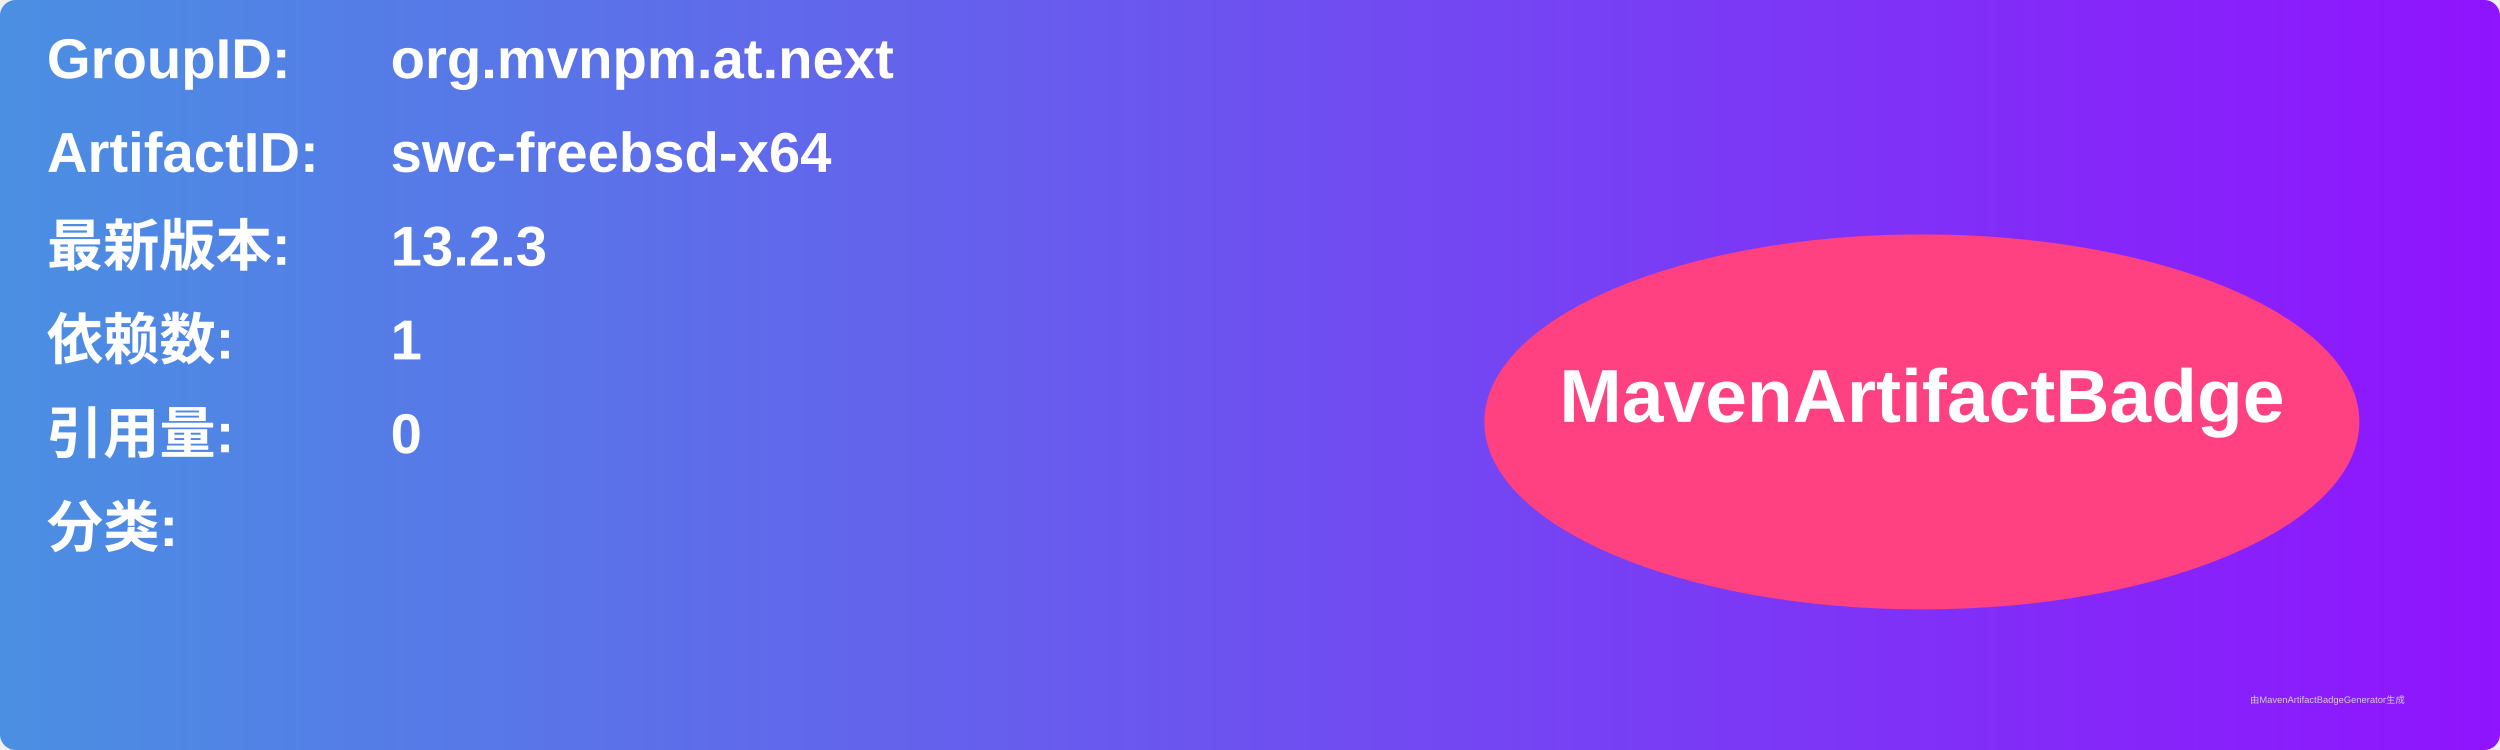
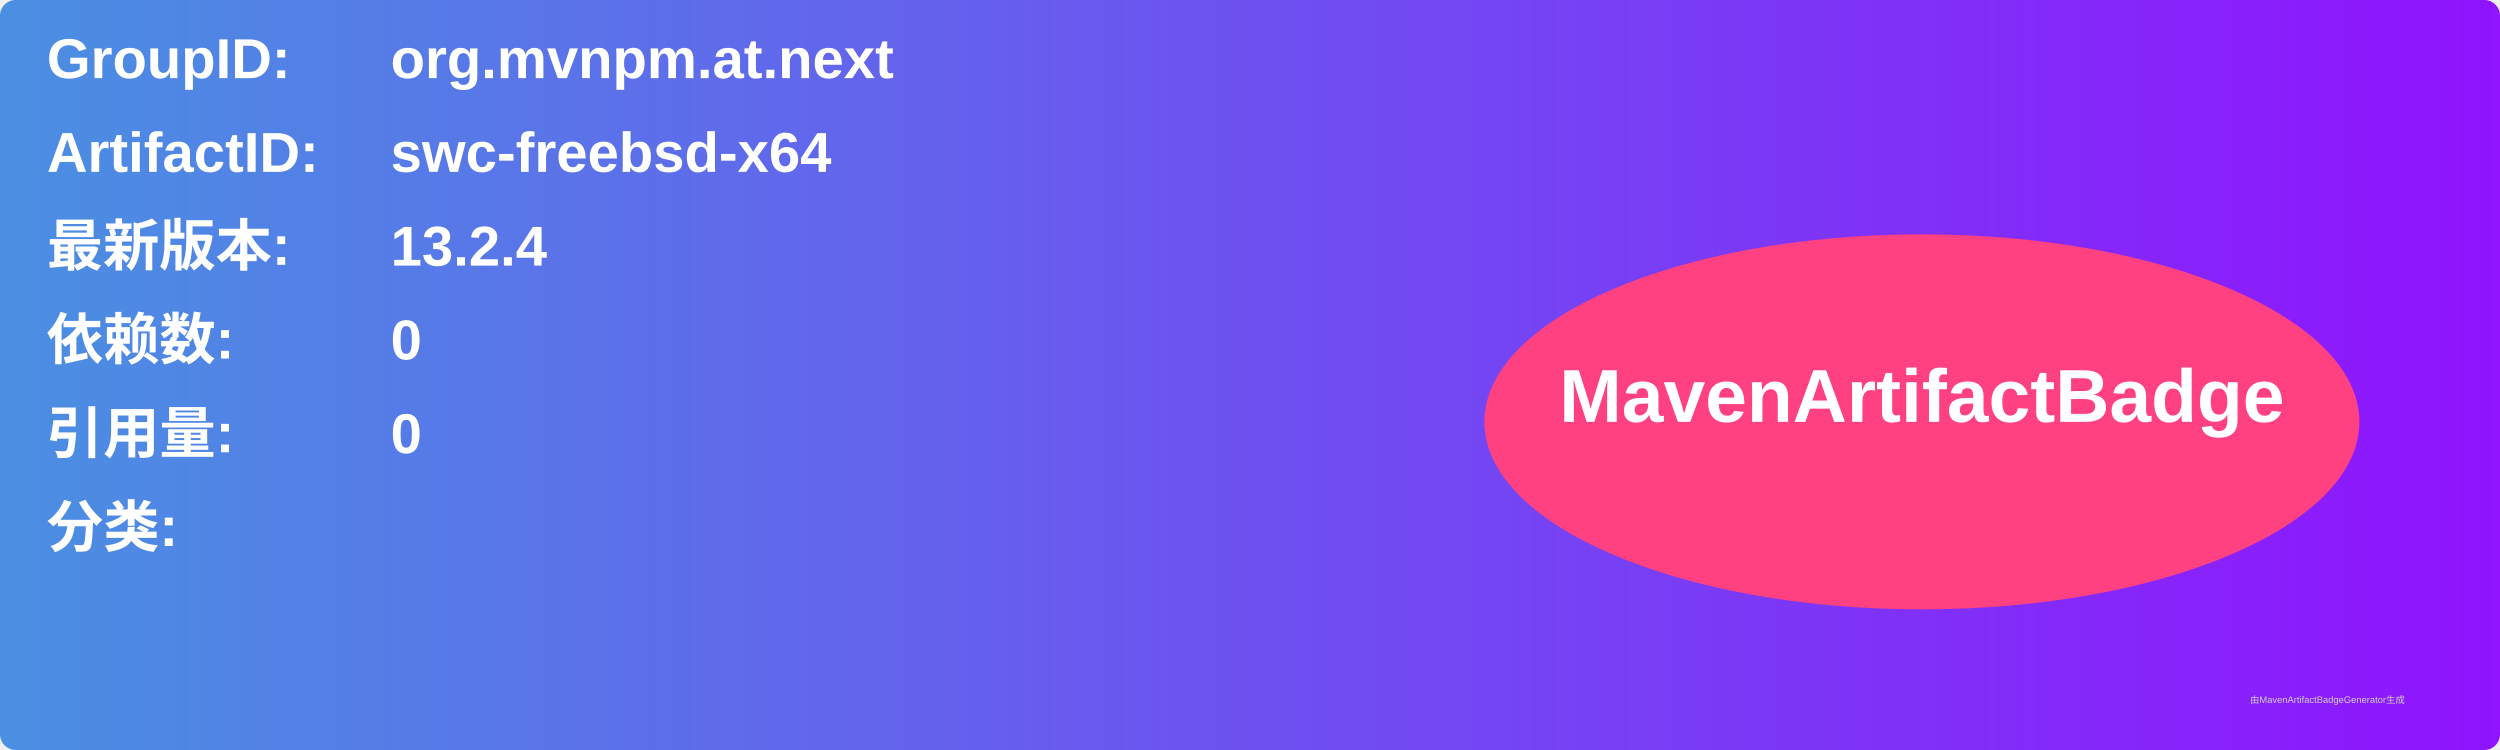
<svg xmlns="http://www.w3.org/2000/svg" width="800" height="240" viewBox="0 0 800 240">
  <linearGradient id="grad" x1="0%" y1="0%" x2="100%" y2="0%">
    <stop offset="0%" stop-color="#4a90e2" />
    <stop offset="100%" stop-color="#9013fe" />
  </linearGradient>
  <rect width="100%" height="100%" rx="5" ry="5" fill="url(#grad)" />
  <g transform="translate(15, 15)">
    <text x="0" y="10" font-family="Arial" font-size="18" fill="white" font-weight="bold" width="260">GroupID:</text>
    <text x="110" y="10" font-family="Arial" font-size="18" fill="white" font-weight="bold" width="460">org.mvnpm.at.next</text>
    <text x="0" y="40" font-family="Arial" font-size="18" fill="white" font-weight="bold" width="260">ArtifactID:</text>
    <text x="110" y="40" font-family="Arial" font-size="18" fill="white" font-weight="bold" width="460">swc-freebsd-x64</text>
    <text x="0" y="70" font-family="Arial" font-size="18" fill="white" font-weight="bold">最新版本:</text>
    <text x="110" y="70" font-family="Arial" font-size="18" fill="white" font-weight="bold">
-       <tspan font-weight="bold">13.2.3</tspan>
+       <tspan font-weight="bold">13.2.4</tspan>
    </text>
    <text x="0" y="100" font-family="Arial" font-size="18" fill="white" font-weight="bold">依赖数: </text>
    <text x="110" y="100" font-family="Arial" font-size="18" fill="white">
-       <tspan font-weight="bold">1</tspan>
+       <tspan font-weight="bold">0</tspan>
    </text>
    <text x="0" y="130" font-family="Arial" font-size="18" fill="white" font-weight="bold">引用量: </text>
    <text x="110" y="130" font-family="Arial" font-size="18" fill="white">
      <tspan font-weight="bold">0</tspan>
    </text>
    <text x="0" y="160" font-family="Arial" font-size="18" fill="white" font-weight="bold">分类:</text>
    <text x="10" y="190" font-family="Arial" font-size="10" fill="white">
      <tspan font-weight="bold" />
    </text>
    <ellipse cx="600" cy="120" rx="140" ry="60" fill="#ff4081" />
    <text x="600" y="120" text-anchor="middle" font-family="Arial" font-size="24" fill="white" font-weight="bold">MavenArtifactBadge</text>
  </g>
  <text x="720" y="225" font-family="Arial" font-size="3" fill="#d0d0d0">由MavenArtifactBadgeGenerator生成</text>
</svg>
